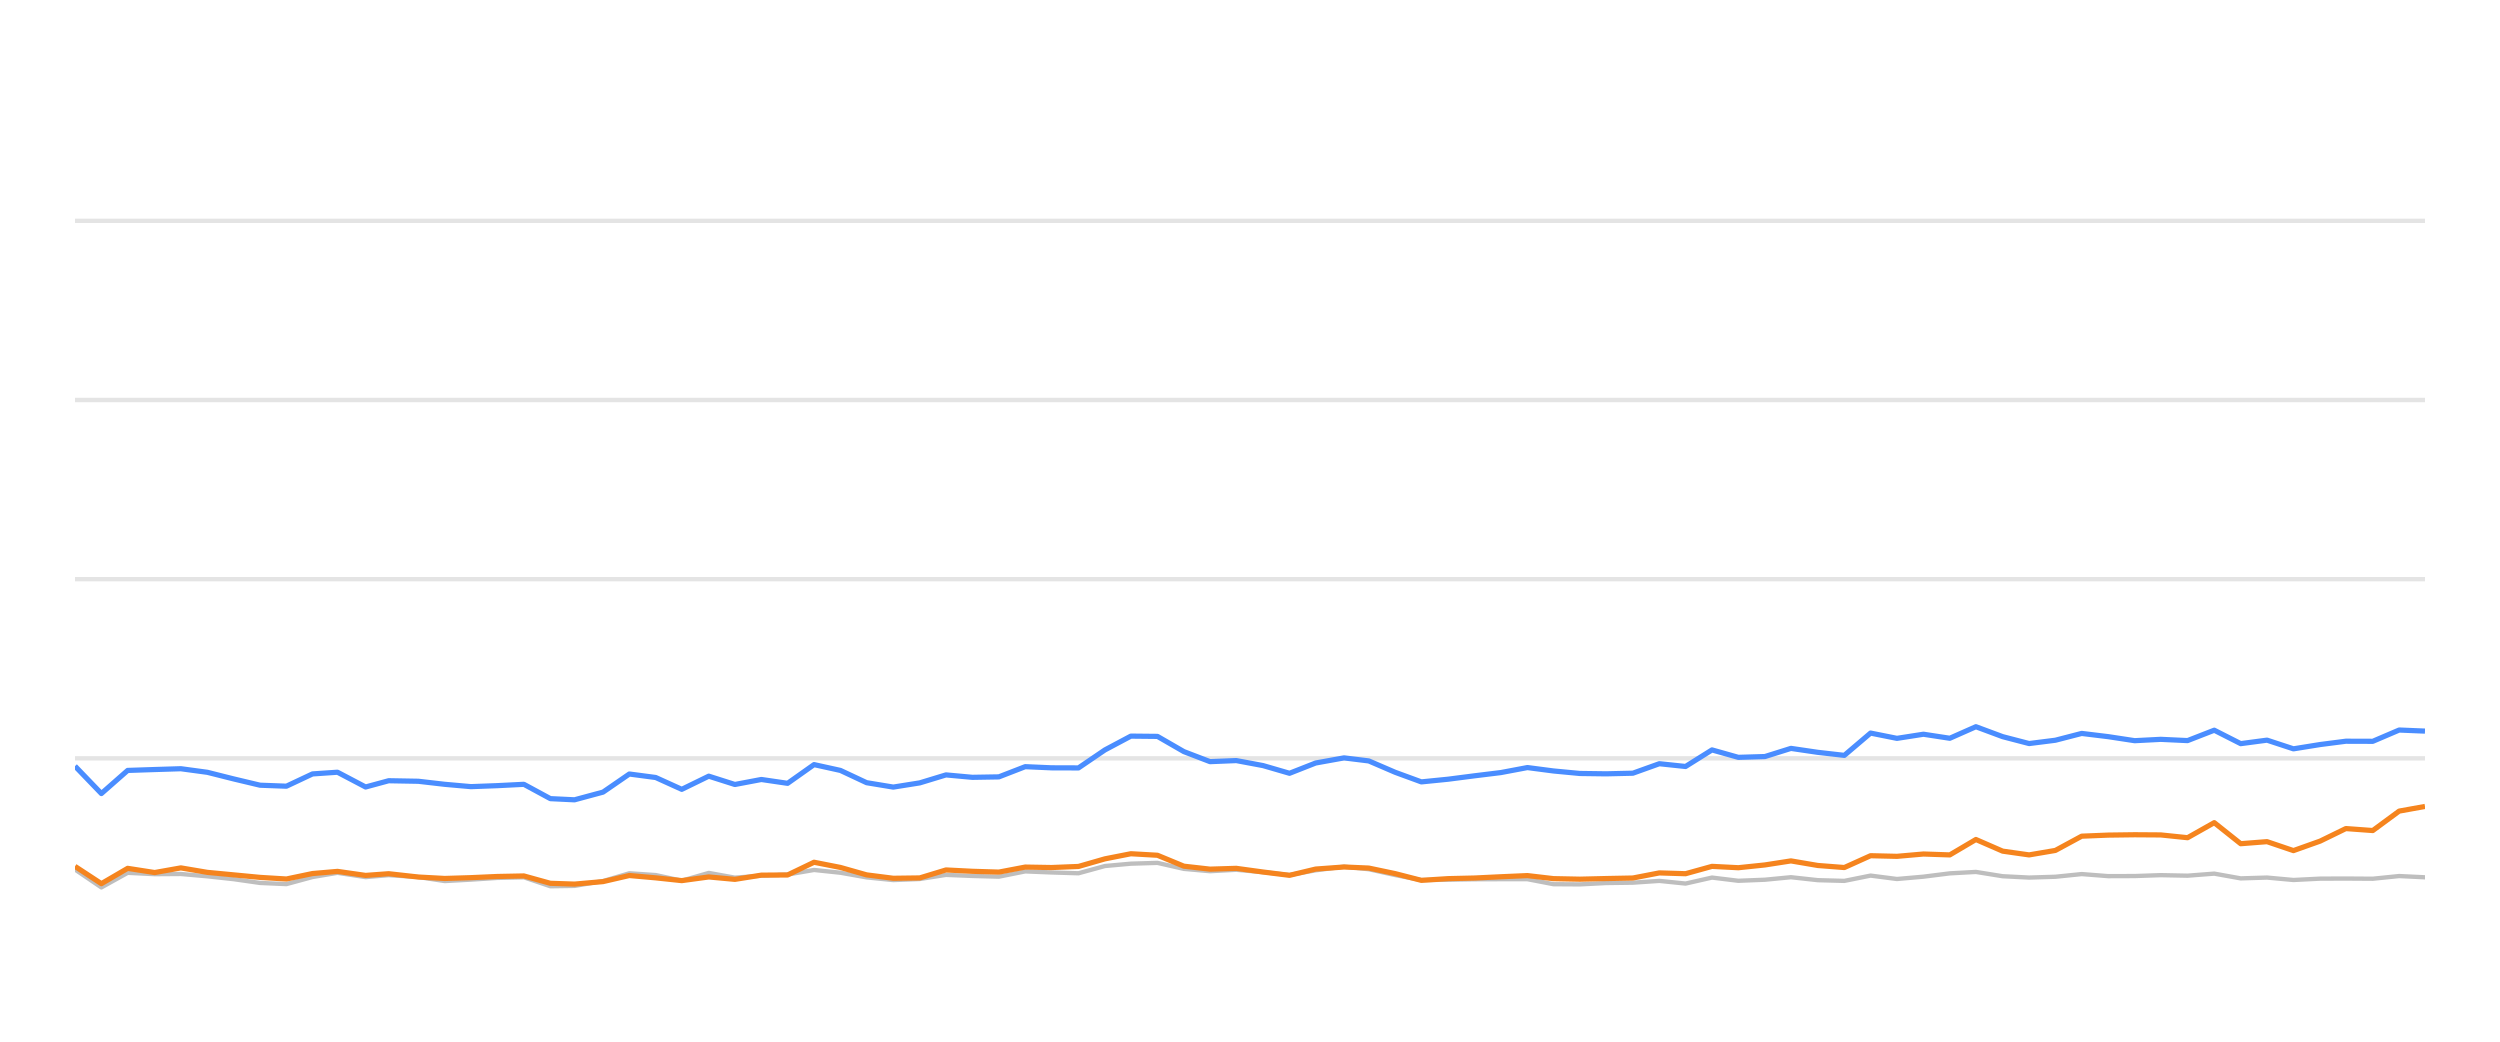
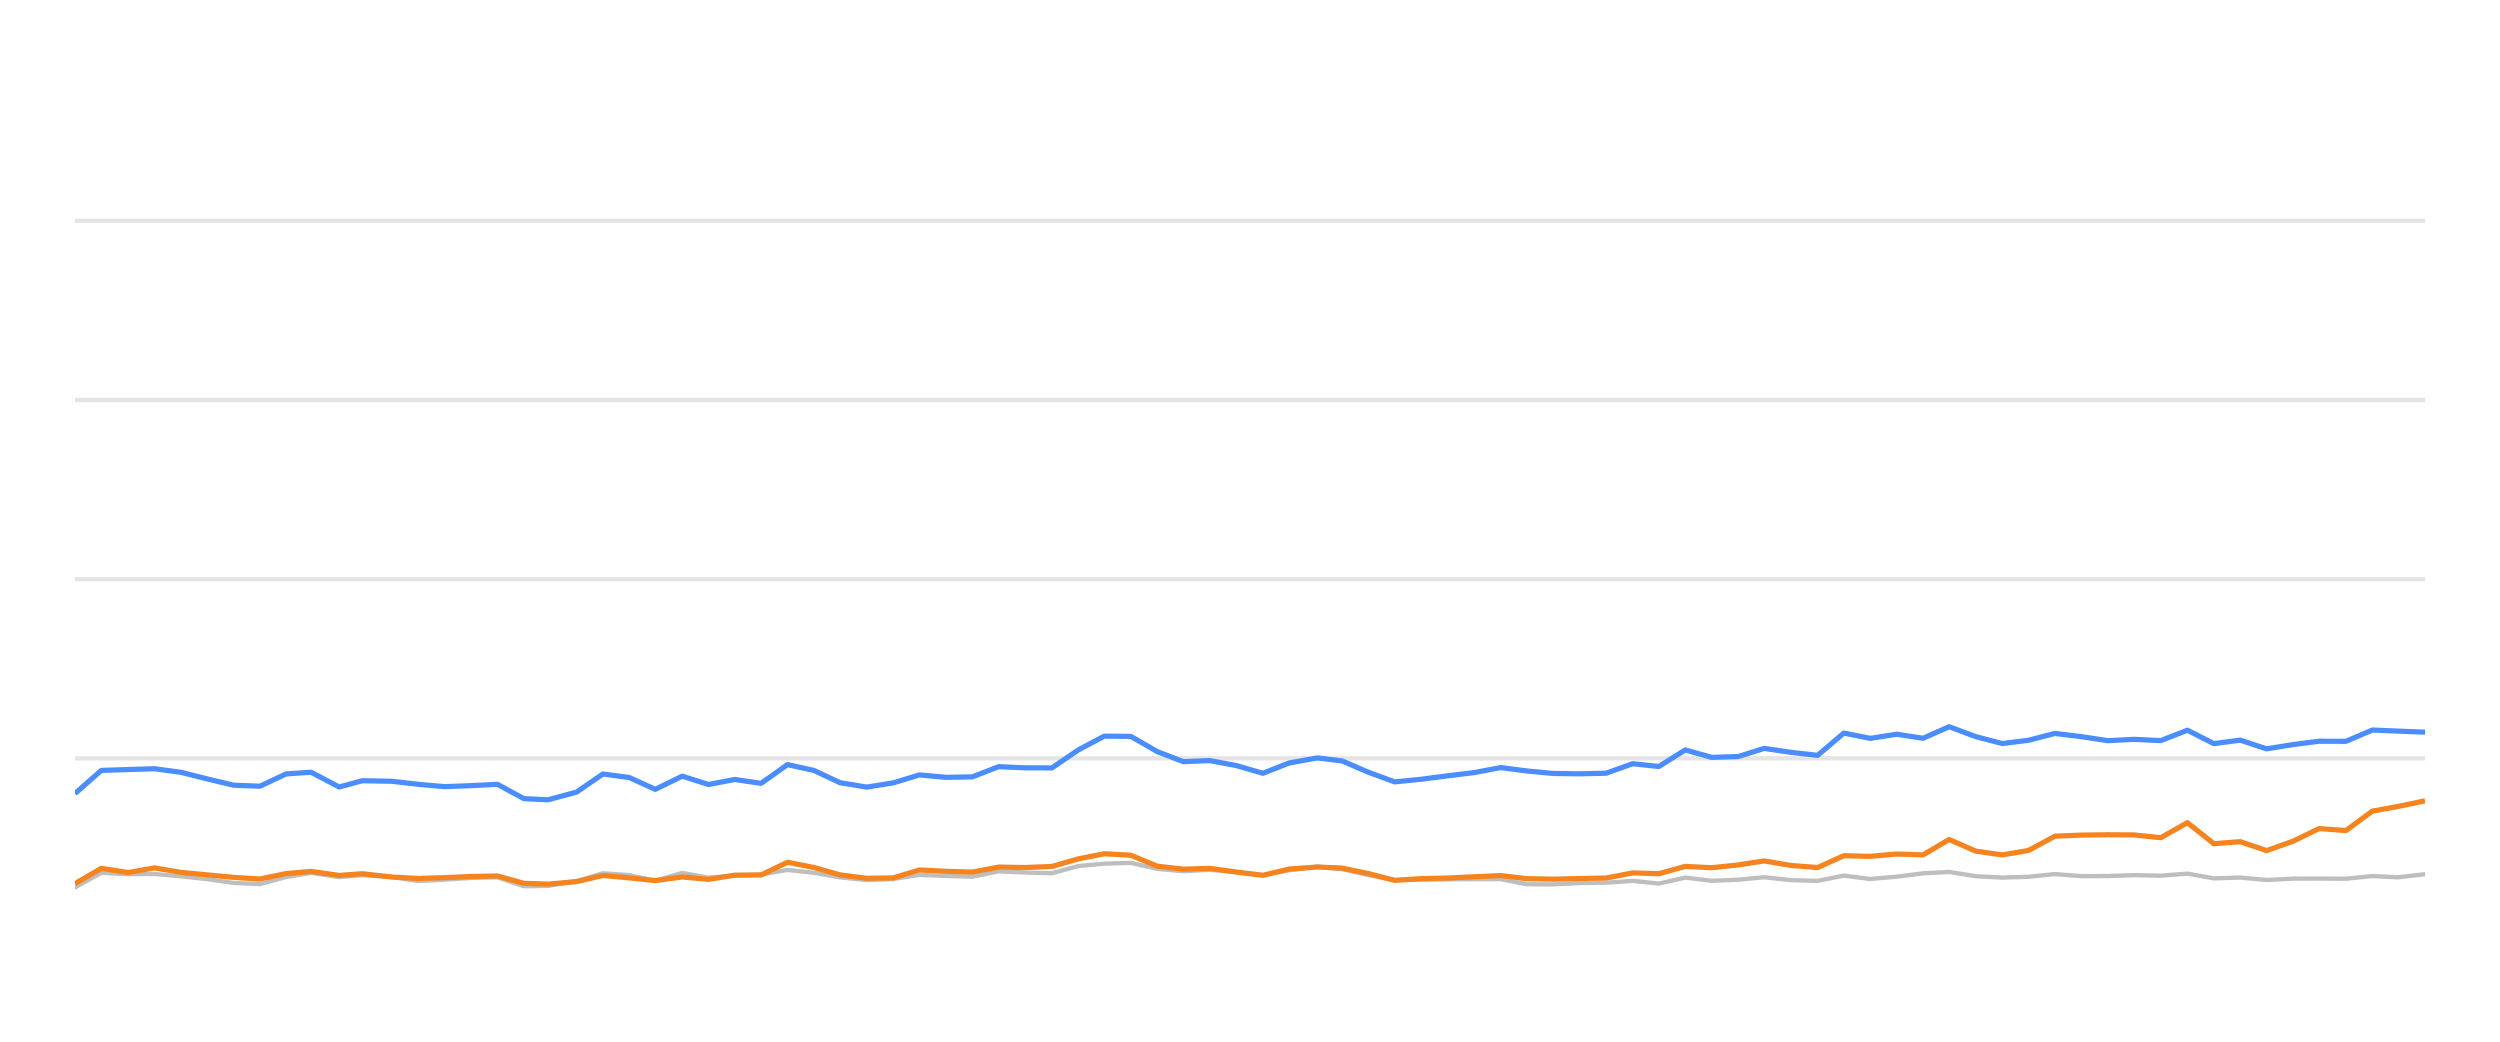
<svg xmlns="http://www.w3.org/2000/svg" width="288pt" height="120pt" viewBox="0 0 288 120" version="1.1">
  <defs>
    <style type="text/css">*{stroke-linejoin: round; stroke-linecap: butt}</style>
  </defs>
  <g id="figure_1">
    <g id="patch_1">
      <path d="M 0 120  L 288 120  L 288 0  L 0 0  L 0 120  z " style="fill: none; opacity: 0" />
    </g>
    <g id="axes_1">
      <g id="patch_2">
        <path d="M 8.64 108  L 279.36 108  L 279.36 4.8  L 8.64 4.8  L 8.64 108  z " style="fill: none" />
      </g>
      <g id="matplotlib.axis_1" />
      <g id="matplotlib.axis_2" />
      <g id="line2d_1">
-         <path d="M 8.64 87.36  L 279.36 87.36  " clip-path="url(#p5b17893a20)" style="fill: none; stroke: #b2b2b2; stroke-opacity: 0.35; stroke-width: 0.5; stroke-linecap: square" />
+         <path d="M 8.64 87.36  L 279.36 87.36  " clip-path="url(#pb21359d903)" style="fill: none; stroke: #b2b2b2; stroke-opacity: 0.35; stroke-width: 0.5; stroke-linecap: square" />
      </g>
      <g id="line2d_2">
-         <path d="M 8.64 66.72  L 279.36 66.72  " clip-path="url(#p5b17893a20)" style="fill: none; stroke: #b2b2b2; stroke-opacity: 0.35; stroke-width: 0.5; stroke-linecap: square" />
+         <path d="M 8.64 66.72  L 279.36 66.72  " clip-path="url(#pb21359d903)" style="fill: none; stroke: #b2b2b2; stroke-opacity: 0.35; stroke-width: 0.5; stroke-linecap: square" />
      </g>
      <g id="line2d_3">
-         <path d="M 8.64 46.08  L 279.36 46.08  " clip-path="url(#p5b17893a20)" style="fill: none; stroke: #b2b2b2; stroke-opacity: 0.35; stroke-width: 0.5; stroke-linecap: square" />
+         <path d="M 8.64 46.08  L 279.36 46.08  " clip-path="url(#pb21359d903)" style="fill: none; stroke: #b2b2b2; stroke-opacity: 0.35; stroke-width: 0.5; stroke-linecap: square" />
      </g>
      <g id="line2d_4">
-         <path d="M 8.64 25.44  L 279.36 25.44  " clip-path="url(#p5b17893a20)" style="fill: none; stroke: #b2b2b2; stroke-opacity: 0.35; stroke-width: 0.5; stroke-linecap: square" />
+         <path d="M 8.64 25.44  L 279.36 25.44  " clip-path="url(#pb21359d903)" style="fill: none; stroke: #b2b2b2; stroke-opacity: 0.35; stroke-width: 0.5; stroke-linecap: square" />
      </g>
      <g id="line2d_5">
-         <path d="M 8.64 100.167  L 11.679 102.231  L 14.707 100.549  L 17.818 100.704  L 20.833 100.683  L 23.891 100.951  L 26.926 101.282  L 29.956 101.715  L 32.996 101.849  L 36 101.034  L 38.881 100.549  L 42.117 101.044  L 44.775 100.817  L 48.193 101.034  L 51.231 101.498  L 54.254 101.333  L 57.276 101.137  L 60.352 101.065  L 63.402 102.097  L 66.186 102.056  L 69.472 101.498  L 72.5 100.601  L 75.535 100.807  L 78.54 101.457  L 81.65 100.559  L 84.659 101.106  L 87.707 100.879  L 90.731 100.745  L 93.778 100.219  L 96.818 100.539  L 99.835 101.075  L 102.906 101.385  L 105.956 101.261  L 108.977 100.786  L 112.017 100.91  L 115.069 100.993  L 118.104 100.384  L 121.141 100.508  L 124.24 100.601  L 127.29 99.765  L 130.277 99.496  L 133.341 99.403  L 136.383 100.095  L 139.394 100.363  L 142.417 100.198  L 145.504 100.477  L 148.552 100.797  L 151.565 100.26  L 154.832 99.837  L 157.683 100.136  L 160.728 100.807  L 163.74 101.385  L 166.822 101.344  L 169.872 101.292  L 172.893 101.282  L 175.96 101.282  L 178.961 101.86  L 182.005 101.88  L 185.02 101.725  L 188.107 101.684  L 191.156 101.478  L 194.177 101.787  L 197.222 101.096  L 200.253 101.467  L 203.322 101.344  L 206.316 101.055  L 209.411 101.395  L 212.468 101.478  L 215.489 100.869  L 218.528 101.261  L 221.582 100.993  L 224.616 100.611  L 227.624 100.446  L 230.705 100.941  L 233.753 101.096  L 236.781 101.003  L 239.812 100.693  L 242.865 100.931  L 245.914 100.92  L 248.919 100.817  L 252.007 100.879  L 255.081 100.642  L 258.128 101.189  L 261.16 101.096  L 264.206 101.375  L 267.28 101.22  L 270.244 101.209  L 273.346 101.23  L 276.386 100.92  L 279.36 101.065  " clip-path="url(#p5b17893a20)" style="fill: none; stroke: #bebebe; stroke-width: 0.5; stroke-linecap: round" />
+         <path d="M 8.64 102.231  L 11.667 100.549  L 14.777 100.704  L 17.792 100.683  L 20.85 100.951  L 23.884 101.282  L 26.913 101.715  L 29.952 101.849  L 32.956 101.034  L 35.836 100.549  L 39.071 101.044  L 41.729 100.817  L 45.147 101.034  L 48.183 101.498  L 51.206 101.333  L 54.227 101.137  L 57.302 101.065  L 60.352 102.097  L 63.135 102.056  L 66.421 101.498  L 69.448 100.601  L 72.482 100.807  L 75.487 101.457  L 78.596 100.559  L 81.605 101.106  L 84.652 100.879  L 87.676 100.745  L 90.722 100.219  L 93.761 100.539  L 96.778 101.075  L 99.848 101.385  L 102.897 101.261  L 105.918 100.786  L 108.957 100.91  L 112.009 100.993  L 115.043 100.384  L 118.08 100.508  L 121.178 100.601  L 124.227 99.765  L 127.214 99.496  L 130.277 99.403  L 133.318 100.095  L 136.329 100.363  L 139.352 100.198  L 142.437 100.477  L 145.485 100.797  L 148.497 100.26  L 151.763 99.837  L 154.614 100.136  L 157.658 100.807  L 160.669 101.385  L 163.751 101.344  L 166.8 101.292  L 169.821 101.282  L 172.887 101.282  L 175.888 101.86  L 178.931 101.88  L 181.946 101.725  L 185.032 101.684  L 188.08 101.478  L 191.1 101.787  L 194.145 101.096  L 197.175 101.467  L 200.243 101.344  L 203.237 101.055  L 206.332 101.395  L 209.388 101.478  L 212.408 100.869  L 215.446 101.261  L 218.5 100.993  L 221.534 100.611  L 224.541 100.446  L 227.621 100.941  L 230.669 101.096  L 233.696 101.003  L 236.726 100.693  L 239.779 100.931  L 242.827 100.92  L 245.831 100.817  L 248.919 100.879  L 251.992 100.642  L 255.038 101.189  L 258.07 101.096  L 261.116 101.375  L 264.189 101.22  L 267.152 101.209  L 270.254 101.23  L 273.293 100.92  L 276.266 101.065  L 279.36 100.704  " clip-path="url(#pb21359d903)" style="fill: none; stroke: #bebebe; stroke-width: 0.5; stroke-linecap: round" />
      </g>
      <g id="line2d_6">
-         <path d="M 8.64 88.258  L 11.679 91.416  L 14.707 88.753  L 17.818 88.65  L 20.833 88.557  L 23.891 88.97  L 26.926 89.734  L 29.956 90.456  L 32.996 90.57  L 36 89.156  L 38.881 88.96  L 42.117 90.662  L 44.775 89.94  L 48.193 90.002  L 51.231 90.353  L 54.254 90.621  L 57.276 90.508  L 60.352 90.353  L 63.402 92.004  L 66.186 92.138  L 69.472 91.251  L 72.5 89.166  L 75.535 89.568  L 78.54 90.931  L 81.65 89.414  L 84.659 90.373  L 87.707 89.796  L 90.731 90.239  L 93.778 88.082  L 96.818 88.753  L 99.835 90.167  L 102.906 90.673  L 105.956 90.188  L 108.977 89.269  L 112.017 89.548  L 115.069 89.496  L 118.104 88.32  L 121.141 88.454  L 124.24 88.464  L 127.29 86.39  L 130.277 84.801  L 133.341 84.832  L 136.383 86.586  L 139.394 87.742  L 142.417 87.618  L 145.504 88.196  L 148.552 89.083  L 151.565 87.897  L 154.832 87.308  L 157.683 87.659  L 160.728 88.97  L 163.74 90.074  L 166.822 89.765  L 169.872 89.372  L 172.893 89.001  L 175.96 88.423  L 178.961 88.815  L 182.005 89.104  L 185.02 89.145  L 188.107 89.073  L 191.156 87.979  L 194.177 88.299  L 197.222 86.39  L 200.253 87.246  L 203.322 87.154  L 206.316 86.214  L 209.411 86.669  L 212.468 87.019  L 215.489 84.45  L 218.528 85.059  L 221.582 84.584  L 224.616 85.048  L 227.624 83.717  L 230.705 84.863  L 233.753 85.657  L 236.781 85.275  L 239.812 84.491  L 242.865 84.863  L 245.914 85.327  L 248.919 85.172  L 252.007 85.317  L 255.081 84.12  L 258.128 85.668  L 261.16 85.265  L 264.206 86.266  L 267.28 85.771  L 270.244 85.389  L 273.346 85.399  L 276.386 84.099  L 279.36 84.223  " clip-path="url(#p5b17893a20)" style="fill: none; stroke: #4a8dff; stroke-width: 0.6" />
+         <path d="M 8.64 91.416  L 11.667 88.753  L 14.777 88.65  L 17.792 88.557  L 20.85 88.97  L 23.884 89.734  L 26.913 90.456  L 29.952 90.57  L 32.956 89.156  L 35.836 88.96  L 39.071 90.662  L 41.729 89.94  L 45.147 90.002  L 48.183 90.353  L 51.206 90.621  L 54.227 90.508  L 57.302 90.353  L 60.352 92.004  L 63.135 92.138  L 66.421 91.251  L 69.448 89.166  L 72.482 89.568  L 75.487 90.931  L 78.596 89.414  L 81.605 90.373  L 84.652 89.796  L 87.676 90.239  L 90.722 88.082  L 93.761 88.753  L 96.778 90.167  L 99.848 90.673  L 102.897 90.188  L 105.918 89.269  L 108.957 89.548  L 112.009 89.496  L 115.043 88.32  L 118.08 88.454  L 121.178 88.464  L 124.227 86.39  L 127.214 84.801  L 130.277 84.832  L 133.318 86.586  L 136.329 87.742  L 139.352 87.618  L 142.437 88.196  L 145.485 89.083  L 148.497 87.897  L 151.763 87.308  L 154.614 87.659  L 157.658 88.97  L 160.669 90.074  L 163.751 89.765  L 166.8 89.372  L 169.821 89.001  L 172.887 88.423  L 175.888 88.815  L 178.931 89.104  L 181.946 89.145  L 185.032 89.073  L 188.08 87.979  L 191.1 88.299  L 194.145 86.39  L 197.175 87.246  L 200.243 87.154  L 203.237 86.214  L 206.332 86.669  L 209.388 87.019  L 212.408 84.45  L 215.446 85.059  L 218.5 84.584  L 221.534 85.048  L 224.541 83.717  L 227.621 84.863  L 230.669 85.657  L 233.696 85.275  L 236.726 84.491  L 239.779 84.863  L 242.827 85.327  L 245.831 85.172  L 248.919 85.317  L 251.992 84.12  L 255.038 85.668  L 258.07 85.265  L 261.116 86.266  L 264.189 85.771  L 267.152 85.389  L 270.254 85.399  L 273.293 84.099  L 276.266 84.223  L 279.36 84.347  " clip-path="url(#pb21359d903)" style="fill: none; stroke: #4a8dff; stroke-width: 0.6" />
      </g>
      <g id="line2d_7">
-         <path d="M 8.64 99.806  L 11.679 101.798  L 14.707 100.033  L 17.818 100.518  L 20.833 99.981  L 23.891 100.497  L 26.926 100.786  L 29.956 101.075  L 32.996 101.261  L 36 100.632  L 38.881 100.384  L 42.117 100.848  L 44.775 100.652  L 48.193 101.034  L 51.231 101.199  L 54.254 101.106  L 57.276 100.972  L 60.352 100.91  L 63.402 101.756  L 66.186 101.849  L 69.472 101.56  L 72.5 100.859  L 75.535 101.127  L 78.54 101.447  L 81.65 101.024  L 84.659 101.302  L 87.707 100.817  L 90.731 100.797  L 93.778 99.331  L 96.818 99.93  L 99.835 100.786  L 102.906 101.178  L 105.956 101.137  L 108.977 100.219  L 112.017 100.374  L 115.069 100.466  L 118.104 99.888  L 121.141 99.94  L 124.24 99.816  L 127.29 98.939  L 130.277 98.351  L 133.341 98.526  L 136.383 99.785  L 139.394 100.126  L 142.417 100.033  L 145.504 100.456  L 148.552 100.838  L 151.565 100.116  L 154.832 99.878  L 157.683 100.002  L 160.728 100.642  L 163.74 101.416  L 166.822 101.22  L 169.872 101.148  L 172.893 101.003  L 175.96 100.869  L 178.961 101.22  L 182.005 101.282  L 185.02 101.209  L 188.107 101.148  L 191.156 100.559  L 194.177 100.652  L 197.222 99.806  L 200.253 99.961  L 203.322 99.641  L 206.316 99.176  L 209.411 99.703  L 212.468 99.94  L 215.489 98.578  L 218.528 98.65  L 221.582 98.382  L 224.616 98.485  L 227.624 96.71  L 230.705 98.052  L 233.753 98.485  L 236.781 97.969  L 239.812 96.328  L 242.865 96.204  L 245.914 96.163  L 248.919 96.184  L 252.007 96.504  L 255.081 94.77  L 258.128 97.195  L 261.16 96.958  L 264.206 97.99  L 267.28 96.896  L 270.244 95.451  L 273.346 95.678  L 276.386 93.438  L 279.36 92.902  " clip-path="url(#p5b17893a20)" style="fill: none; stroke: #f5841e; stroke-width: 0.6" />
+         <path d="M 8.64 101.798  L 11.667 100.033  L 14.777 100.518  L 17.792 99.981  L 20.85 100.497  L 23.884 100.786  L 26.913 101.075  L 29.952 101.261  L 32.956 100.632  L 35.836 100.384  L 39.071 100.848  L 41.729 100.652  L 45.147 101.034  L 48.183 101.199  L 51.206 101.106  L 54.227 100.972  L 57.302 100.91  L 60.352 101.756  L 63.135 101.849  L 66.421 101.56  L 69.448 100.859  L 72.482 101.127  L 75.487 101.447  L 78.596 101.024  L 81.605 101.302  L 84.652 100.817  L 87.676 100.797  L 90.722 99.331  L 93.761 99.93  L 96.778 100.786  L 99.848 101.178  L 102.897 101.137  L 105.918 100.219  L 108.957 100.374  L 112.009 100.466  L 115.043 99.888  L 118.08 99.94  L 121.178 99.816  L 124.227 98.939  L 127.214 98.351  L 130.277 98.526  L 133.318 99.785  L 136.329 100.126  L 139.352 100.033  L 142.437 100.456  L 145.485 100.838  L 148.497 100.116  L 151.763 99.878  L 154.614 100.002  L 157.658 100.642  L 160.669 101.416  L 163.751 101.22  L 166.8 101.148  L 169.821 101.003  L 172.887 100.869  L 175.888 101.22  L 178.931 101.282  L 181.946 101.209  L 185.032 101.148  L 188.08 100.559  L 191.1 100.652  L 194.145 99.806  L 197.175 99.961  L 200.243 99.641  L 203.237 99.176  L 206.332 99.703  L 209.388 99.94  L 212.408 98.578  L 215.446 98.65  L 218.5 98.382  L 221.534 98.485  L 224.541 96.71  L 227.621 98.052  L 230.669 98.485  L 233.696 97.969  L 236.726 96.328  L 239.779 96.204  L 242.827 96.163  L 245.831 96.184  L 248.919 96.504  L 251.992 94.77  L 255.038 97.195  L 258.07 96.958  L 261.116 97.99  L 264.189 96.896  L 267.152 95.451  L 270.254 95.678  L 273.293 93.438  L 276.266 92.902  L 279.36 92.252  " clip-path="url(#pb21359d903)" style="fill: none; stroke: #f5841e; stroke-width: 0.6" />
      </g>
    </g>
  </g>
  <defs>
-     <clipPath id="p5b17893a20">
+     <clipPath id="pb21359d903">
      <rect x="8.64" y="4.8" width="270.72" height="103.2" />
    </clipPath>
  </defs>
</svg>
